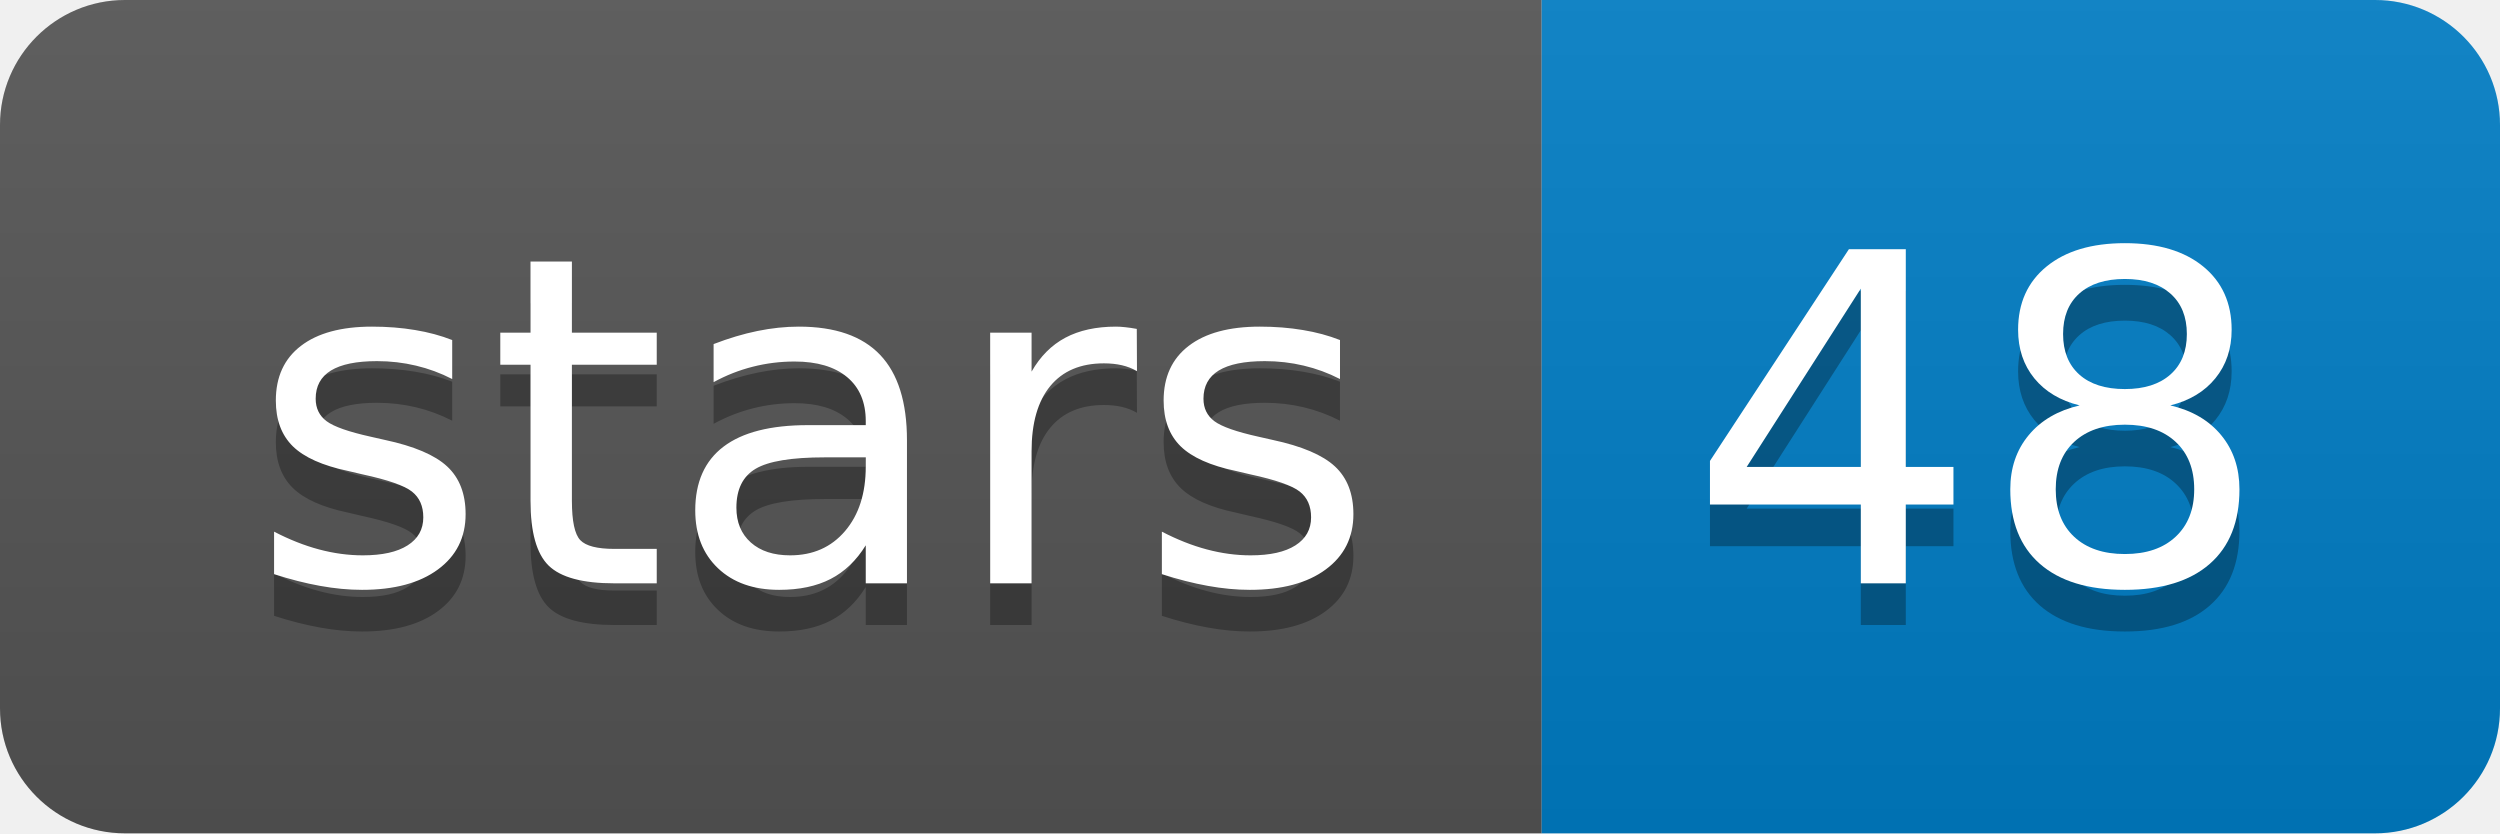
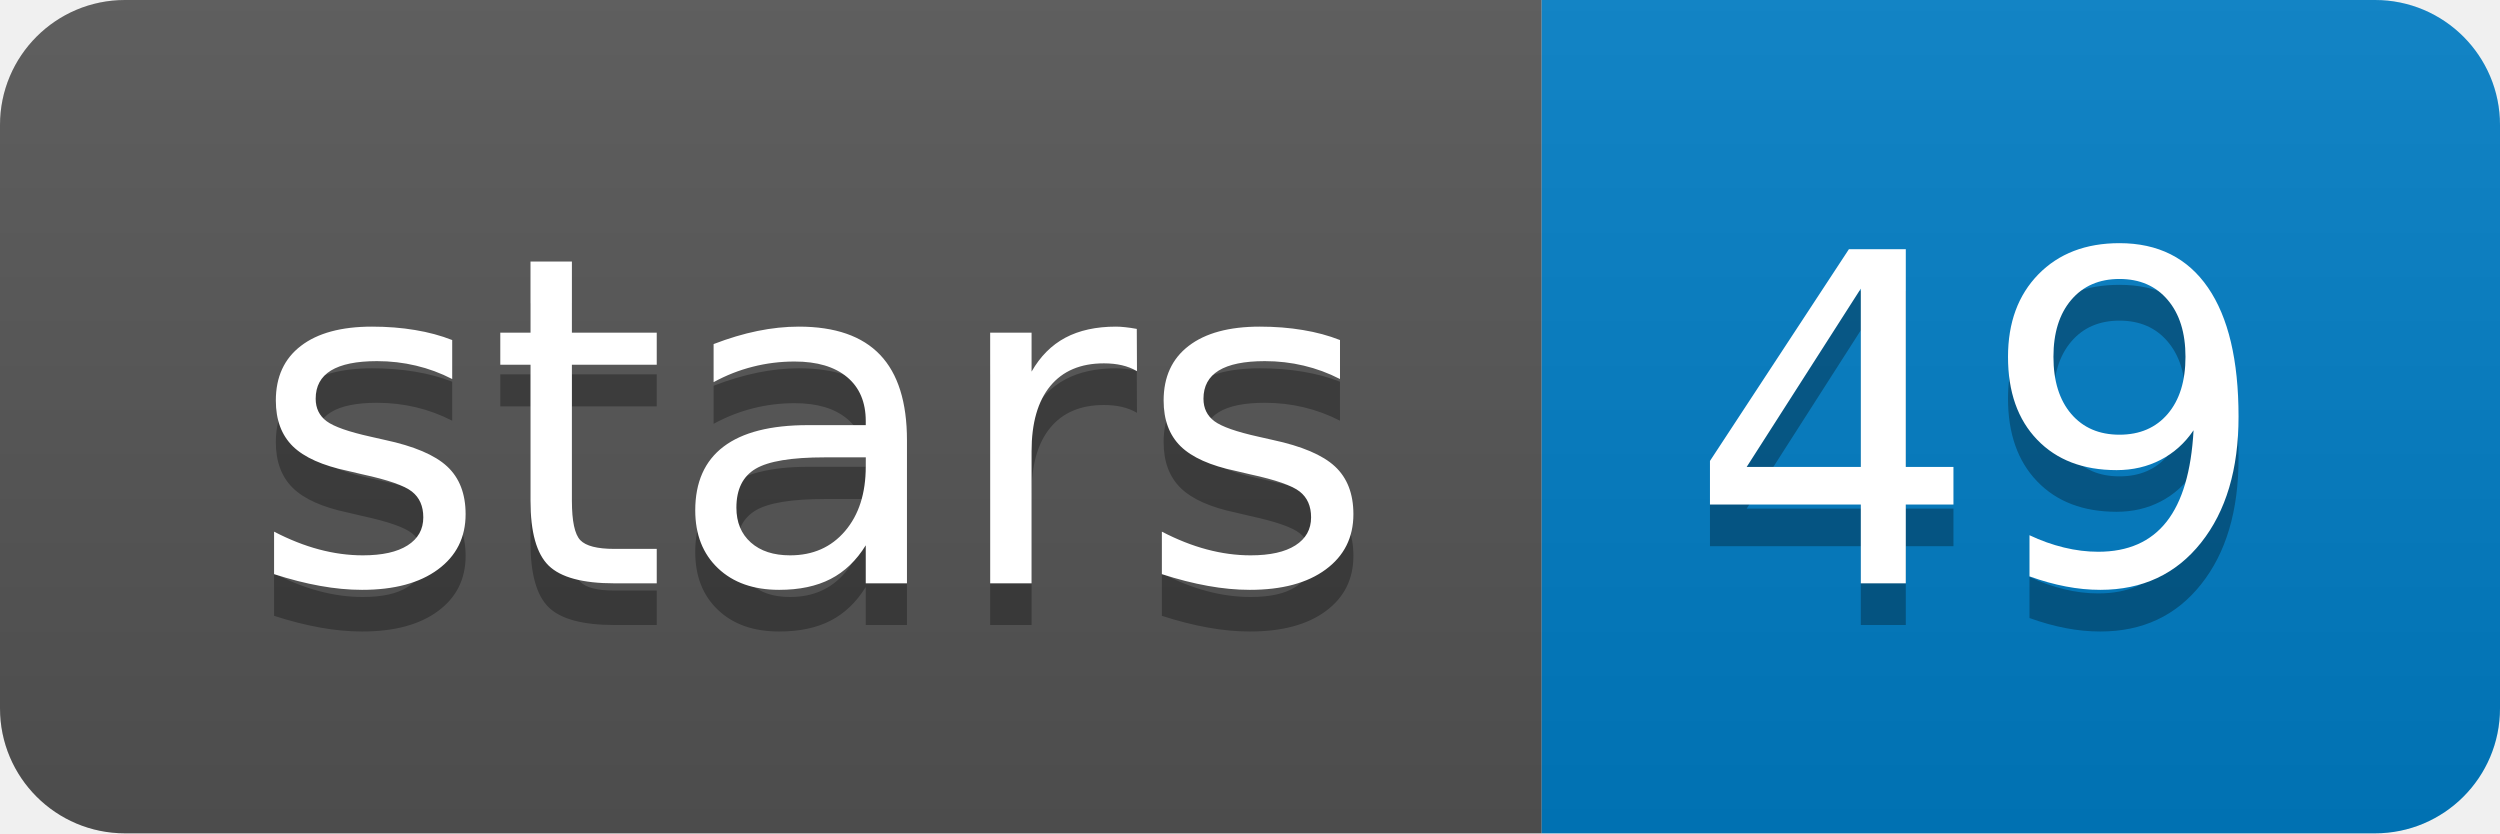
<svg xmlns="http://www.w3.org/2000/svg" width="60" height="20">
  <linearGradient id="b" x2="0" y2="100%">
    <stop offset="0" stop-color="#bbb" stop-opacity=".1" />
    <stop offset="1" stop-opacity=".1" />
  </linearGradient>
  <clipPath id="a">
    <rect width="60" height="20" rx="3" fill="#fff" />
  </clipPath>
  <g clip-path="url(#a)">
    <path fill="#555" d="M0 0h37v20H0z" />
    <path fill="#007ec6" d="M37 0h23v20H37z" />
    <path fill="url(#b)" d="M0 0h60v20H0z" />
  </g>
  <g fill="#fff" text-anchor="middle" font-family="DejaVu Sans,Verdana,Geneva,sans-serif" font-size="110">
    <text x="195" y="150" fill="#010101" fill-opacity=".3" transform="scale(.1)" textLength="270">stars</text>
    <text x="195" y="140" transform="scale(.1)" textLength="270">stars</text>
-     <text x="475" y="150" fill="#010101" fill-opacity=".3" transform="scale(.1)" textLength="130">48</text>
-     <text x="475" y="140" transform="scale(.1)" textLength="130">48</text>
+     <text x="475" y="150" fill="#010101" fill-opacity=".3" transform="scale(.1)" textLength="130">49</text>
+     <text x="475" y="140" transform="scale(.1)" textLength="130">49</text>
  </g>
</svg>
